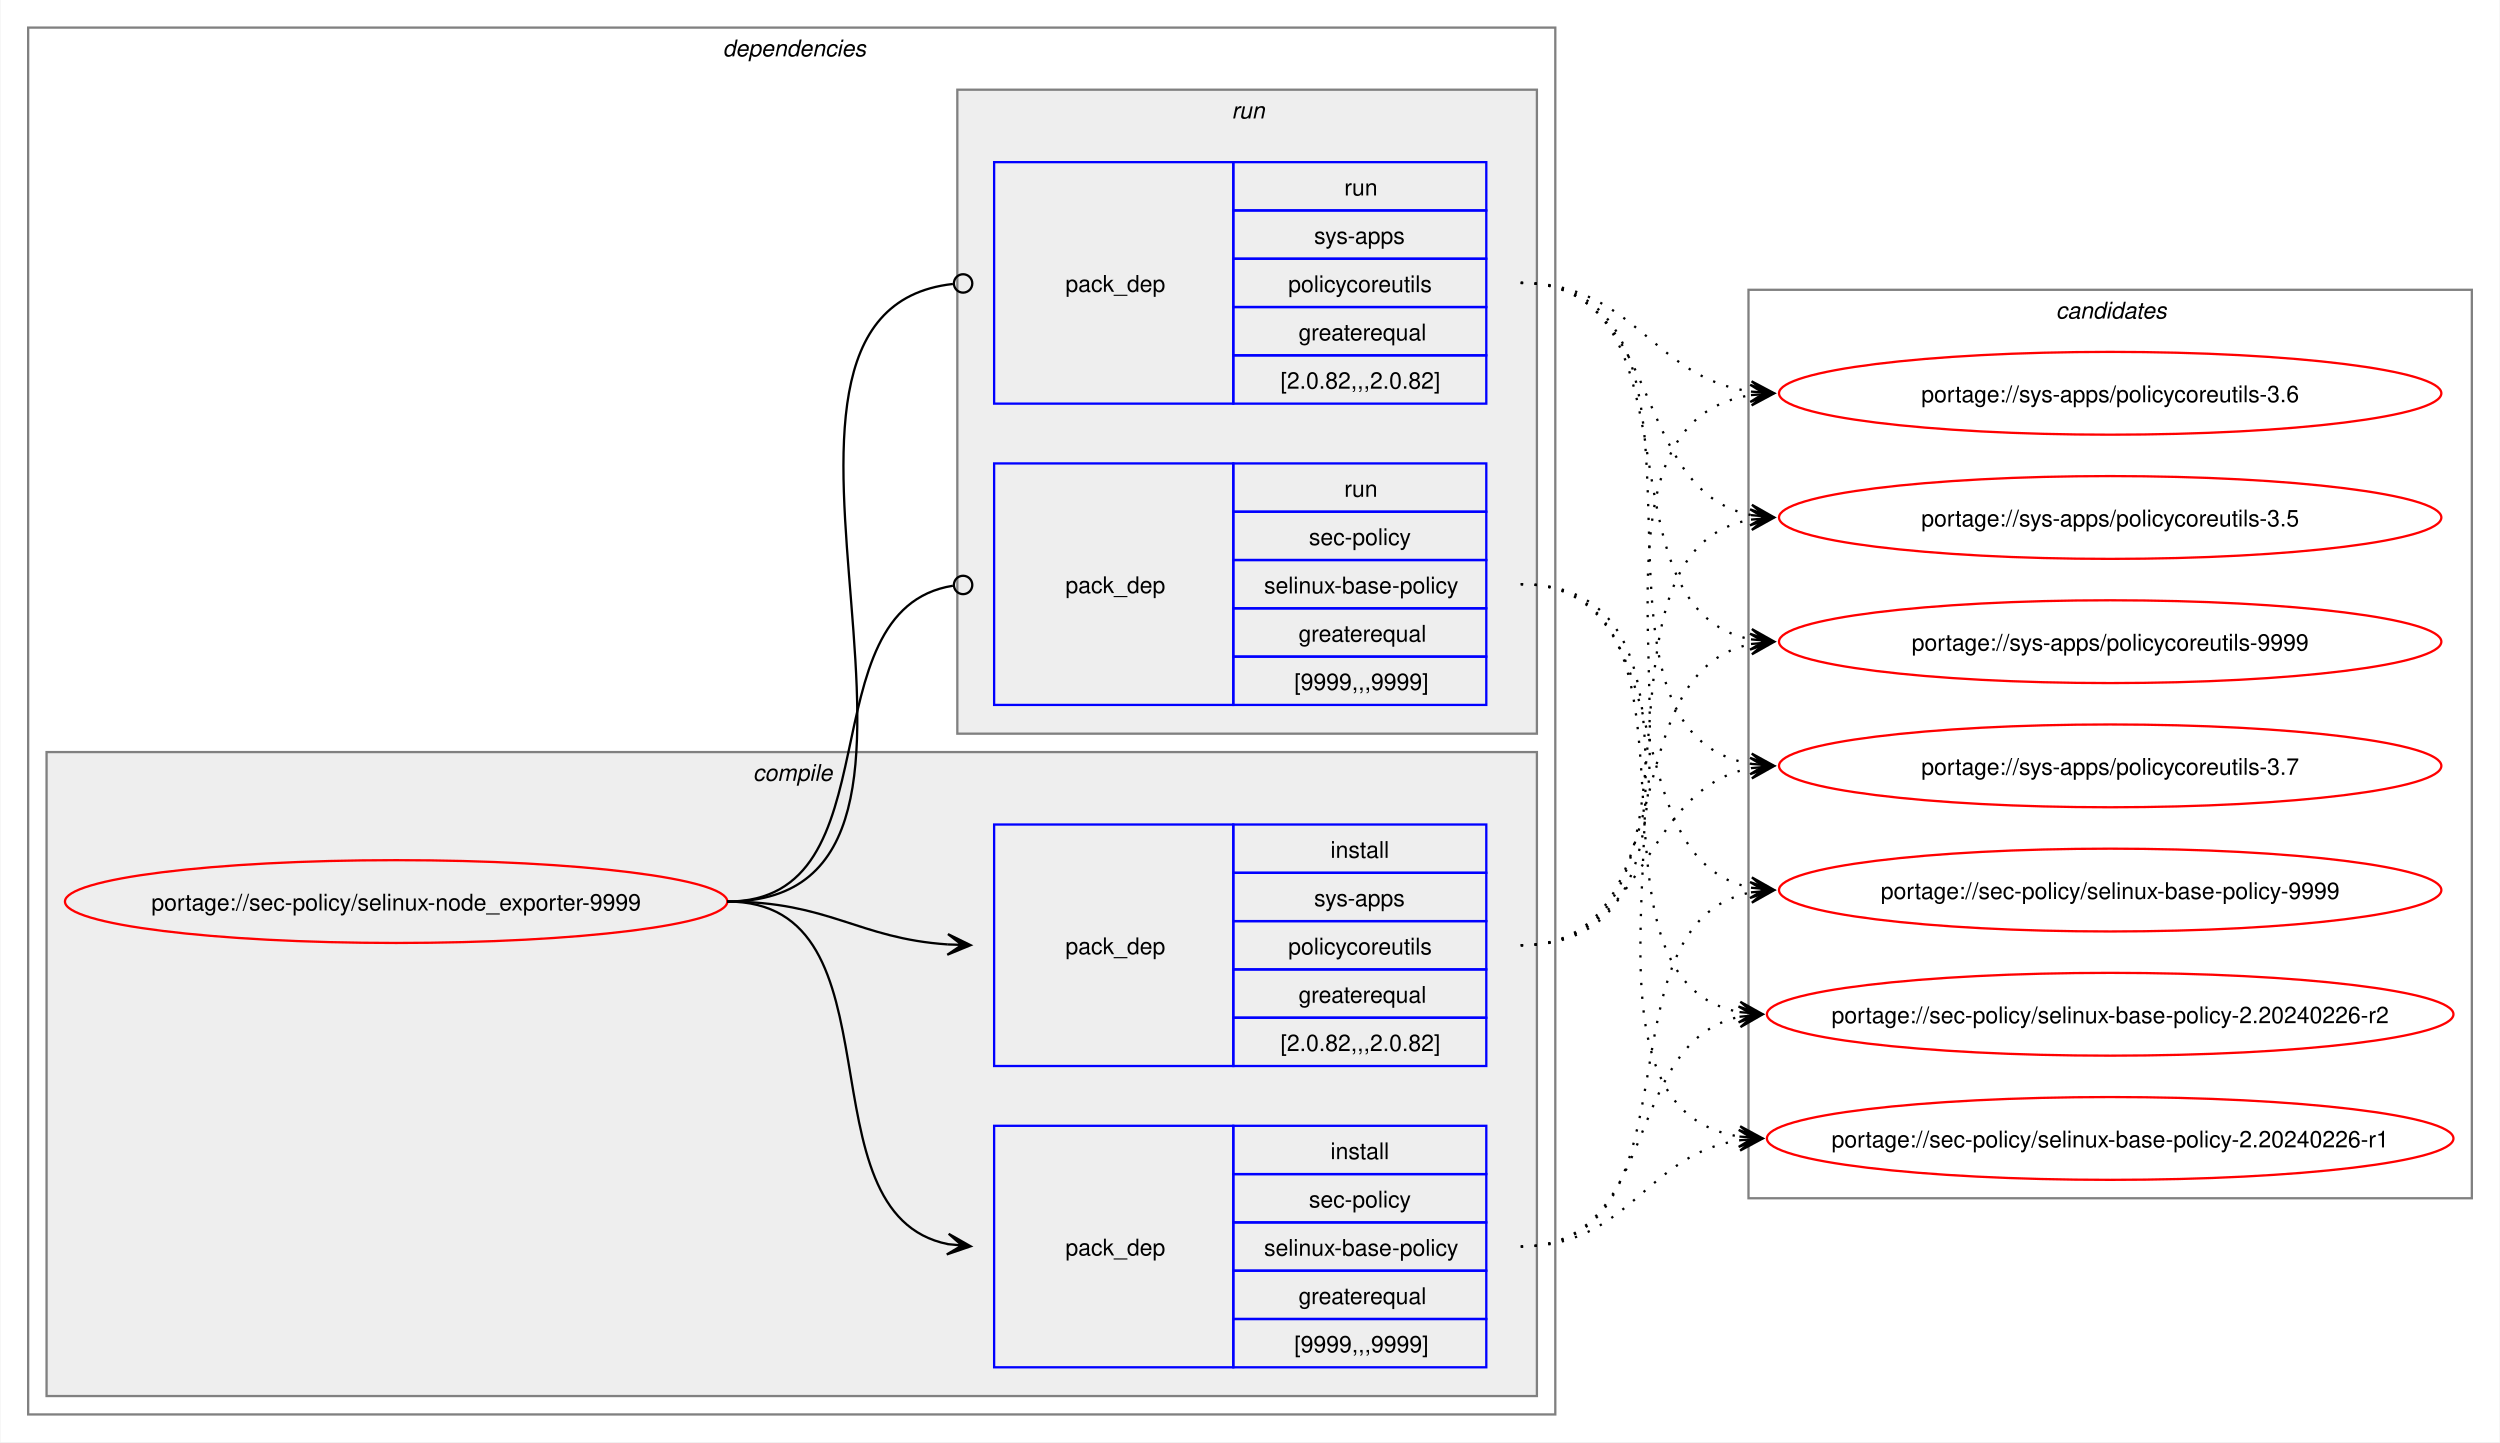
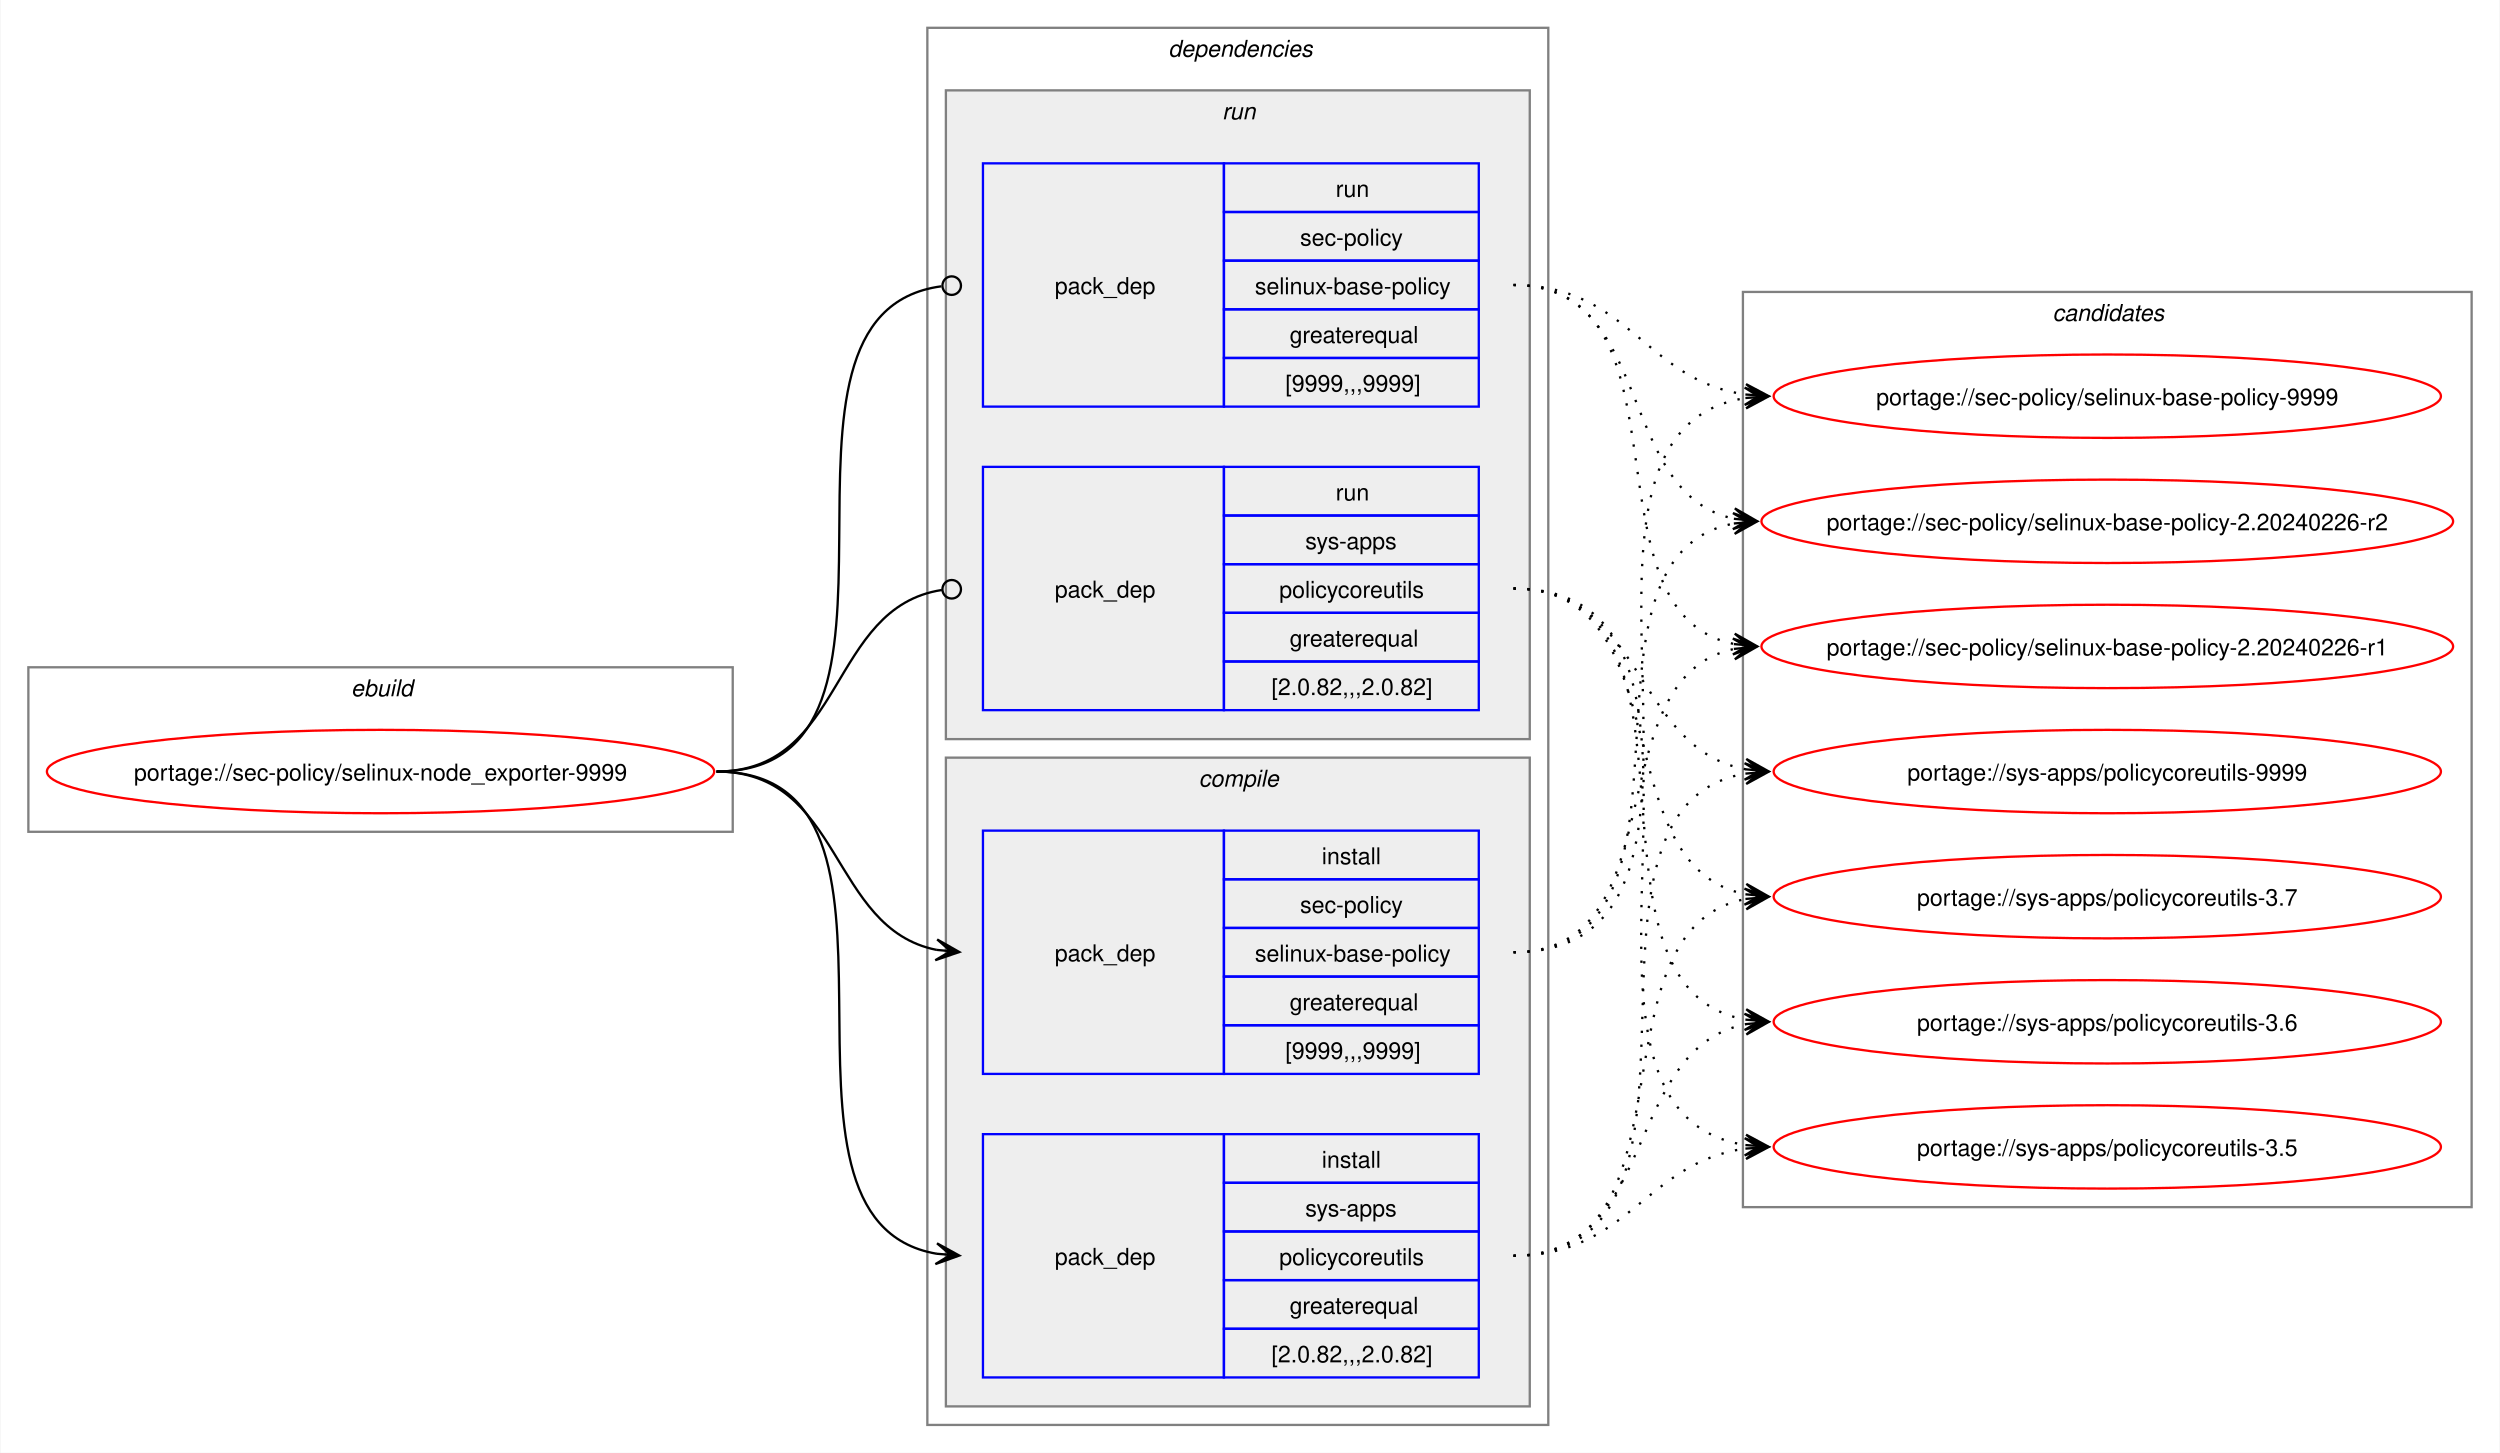
- <svg xmlns="http://www.w3.org/2000/svg" xmlns:xlink="http://www.w3.org/1999/xlink" width="1087pt" height="627pt" viewBox="0.00 0.00 1086.51 627.00">
+ <svg xmlns="http://www.w3.org/2000/svg" xmlns:xlink="http://www.w3.org/1999/xlink" width="1079pt" height="627pt" viewBox="0.00 0.00 1078.51 627.00">
  <g id="graph0" class="graph" transform="scale(1 1) rotate(0) translate(4 623)">
-     <polygon fill="white" stroke="none" points="-4,4 -4,-623 1082.51,-623 1082.51,4 -4,4" />
+     <polygon fill="white" stroke="none" points="-4,4 -4,-623 1074.51,-623 1074.51,4 -4,4" />
+     <g id="clust1" class="cluster">
+       <polygon fill="none" stroke="gray" points="8,-264 8,-335 312,-335 312,-264 8,-264" />
+       <text text-anchor="start" x="147.25" y="-322.5" font-family="Helvetica,sans-Serif" font-style="italic" font-size="10.00">ebuild</text>
+     </g>
    <g id="clust2" class="cluster">
-       <polygon fill="none" stroke="gray" points="8,-8 8,-611 672,-611 672,-8 8,-8" />
-       <text text-anchor="start" x="310" y="-598.5" font-family="Helvetica,sans-Serif" font-style="italic" font-size="10.00">dependencies</text>
+       <polygon fill="none" stroke="gray" points="396,-8 396,-611 664,-611 664,-8 396,-8" />
+       <text text-anchor="start" x="500" y="-598.5" font-family="Helvetica,sans-Serif" font-style="italic" font-size="10.00">dependencies</text>
+     </g>
+     <g id="clust7" class="cluster">
+       <polygon fill="#eeeeee" stroke="gray" points="404,-304 404,-584 656,-584 656,-304 404,-304" />
+       <text text-anchor="start" x="523.25" y="-571.5" font-family="Helvetica,sans-Serif" font-style="italic" font-size="10.00">run</text>
    </g>
    <g id="clust3" class="cluster">
-       <polygon fill="#eeeeee" stroke="gray" points="16,-16 16,-296 664,-296 664,-16 16,-16" />
-       <text text-anchor="start" x="323.12" y="-283.5" font-family="Helvetica,sans-Serif" font-style="italic" font-size="10.00">compile</text>
-     </g>
-     <g id="clust7" class="cluster">
-       <polygon fill="#eeeeee" stroke="gray" points="412,-304 412,-584 664,-584 664,-304 412,-304" />
-       <text text-anchor="start" x="531.25" y="-571.5" font-family="Helvetica,sans-Serif" font-style="italic" font-size="10.00">run</text>
+       <polygon fill="#eeeeee" stroke="gray" points="404,-16 404,-296 656,-296 656,-16 404,-16" />
+       <text text-anchor="start" x="513.12" y="-283.5" font-family="Helvetica,sans-Serif" font-style="italic" font-size="10.00">compile</text>
    </g>
    <g id="clust10" class="cluster">
-       <polygon fill="none" stroke="gray" points="756,-102 756,-497 1070.51,-497 1070.51,-102 756,-102" />
-       <text text-anchor="start" x="889.63" y="-484.5" font-family="Helvetica,sans-Serif" font-style="italic" font-size="10.00">candidates</text>
+       <polygon fill="none" stroke="gray" points="748,-102 748,-497 1062.51,-497 1062.51,-102 748,-102" />
+       <text text-anchor="start" x="881.63" y="-484.5" font-family="Helvetica,sans-Serif" font-style="italic" font-size="10.00">candidates</text>
    </g>
    <g id="node1" class="node">
      <g id="a_node1">
        <a xlink:href="../sec-policy/selinux-node_exporter-9999.svg" xlink:title="portage://sec-policy/selinux-node_exporter-9999">
-           <ellipse fill="none" stroke="red" cx="168" cy="-231" rx="144" ry="18" />
-           <text text-anchor="middle" x="168" y="-227.12" font-family="Helvetica,sans-Serif" font-size="10.00">portage://sec-policy/selinux-node_exporter-9999</text>
+           <ellipse fill="none" stroke="red" cx="160" cy="-290" rx="144" ry="18" />
+           <text text-anchor="middle" x="160" y="-286.12" font-family="Helvetica,sans-Serif" font-size="10.00">portage://sec-policy/selinux-node_exporter-9999</text>
        </a>
      </g>
    </g>
    <g id="node2" class="node">
-       <polygon fill="none" stroke="blue" points="428,-28.5 428,-133.5 532,-133.5 532,-28.5 428,-28.5" />
-       <text text-anchor="start" x="459" y="-77.12" font-family="Helvetica,sans-Serif" font-size="10.00">pack_dep</text>
-       <polygon fill="none" stroke="blue" points="532,-112.5 532,-133.5 642,-133.5 642,-112.5 532,-112.5" />
-       <text text-anchor="start" x="574.25" y="-119" font-family="Helvetica,sans-Serif" font-size="10.00">install</text>
-       <polygon fill="none" stroke="blue" points="532,-91.5 532,-112.5 642,-112.5 642,-91.5 532,-91.5" />
-       <text text-anchor="start" x="564.87" y="-98" font-family="Helvetica,sans-Serif" font-size="10.00">sec-policy</text>
-       <polygon fill="none" stroke="blue" points="532,-70.5 532,-91.5 642,-91.5 642,-70.5 532,-70.5" />
-       <text text-anchor="start" x="545.37" y="-77" font-family="Helvetica,sans-Serif" font-size="10.00">selinux-base-policy</text>
-       <polygon fill="none" stroke="blue" points="532,-49.5 532,-70.5 642,-70.5 642,-49.5 532,-49.5" />
-       <text text-anchor="start" x="560.37" y="-56" font-family="Helvetica,sans-Serif" font-size="10.00">greaterequal</text>
-       <polygon fill="none" stroke="blue" points="532,-28.5 532,-49.5 642,-49.5 642,-28.5 532,-28.5" />
-       <text text-anchor="start" x="558.5" y="-35" font-family="Helvetica,sans-Serif" font-size="10.00">[9999,,,9999]</text>
+       <polygon fill="none" stroke="blue" points="420,-159.5 420,-264.5 524,-264.5 524,-159.5 420,-159.5" />
+       <text text-anchor="start" x="451" y="-208.12" font-family="Helvetica,sans-Serif" font-size="10.00">pack_dep</text>
+       <polygon fill="none" stroke="blue" points="524,-243.5 524,-264.5 634,-264.5 634,-243.5 524,-243.5" />
+       <text text-anchor="start" x="566.25" y="-250" font-family="Helvetica,sans-Serif" font-size="10.00">install</text>
+       <polygon fill="none" stroke="blue" points="524,-222.5 524,-243.5 634,-243.5 634,-222.5 524,-222.5" />
+       <text text-anchor="start" x="556.87" y="-229" font-family="Helvetica,sans-Serif" font-size="10.00">sec-policy</text>
+       <polygon fill="none" stroke="blue" points="524,-201.5 524,-222.5 634,-222.5 634,-201.5 524,-201.5" />
+       <text text-anchor="start" x="537.37" y="-208" font-family="Helvetica,sans-Serif" font-size="10.00">selinux-base-policy</text>
+       <polygon fill="none" stroke="blue" points="524,-180.5 524,-201.5 634,-201.5 634,-180.5 524,-180.5" />
+       <text text-anchor="start" x="552.37" y="-187" font-family="Helvetica,sans-Serif" font-size="10.00">greaterequal</text>
+       <polygon fill="none" stroke="blue" points="524,-159.5 524,-180.5 634,-180.5 634,-159.5 524,-159.5" />
+       <text text-anchor="start" x="550.5" y="-166" font-family="Helvetica,sans-Serif" font-size="10.00">[9999,,,9999]</text>
    </g>
    <g id="edge1" class="edge">
-       <path fill="none" stroke="black" d="M312,-231C389.89,-231 342.32,-95.29 407.96,-82.04" />
-       <polygon fill="black" stroke="black" points="417.79,-81.11 408.25,-86.53 414.02,-81.47 407.83,-82.05 407.83,-82.05 407.83,-82.05 414.02,-81.47 407.41,-77.57 417.79,-81.11" />
+       <path fill="none" stroke="black" d="M305,-290C359.49,-290 353.69,-222.3 399.93,-213.04" />
+       <polygon fill="black" stroke="black" points="409.79,-212.11 400.25,-217.53 406.02,-212.47 399.83,-213.05 399.83,-213.05 399.83,-213.05 406.02,-212.47 399.41,-208.57 409.79,-212.11" />
    </g>
    <g id="node3" class="node">
-       <polygon fill="none" stroke="blue" points="428,-159.5 428,-264.5 532,-264.5 532,-159.5 428,-159.5" />
-       <text text-anchor="start" x="459" y="-208.12" font-family="Helvetica,sans-Serif" font-size="10.00">pack_dep</text>
-       <polygon fill="none" stroke="blue" points="532,-243.5 532,-264.5 642,-264.5 642,-243.5 532,-243.5" />
-       <text text-anchor="start" x="574.25" y="-250" font-family="Helvetica,sans-Serif" font-size="10.00">install</text>
-       <polygon fill="none" stroke="blue" points="532,-222.5 532,-243.5 642,-243.5 642,-222.5 532,-222.5" />
-       <text text-anchor="start" x="567.12" y="-229" font-family="Helvetica,sans-Serif" font-size="10.00">sys-apps</text>
-       <polygon fill="none" stroke="blue" points="532,-201.5 532,-222.5 642,-222.5 642,-201.5 532,-201.5" />
-       <text text-anchor="start" x="555.87" y="-208" font-family="Helvetica,sans-Serif" font-size="10.00">policycoreutils</text>
-       <polygon fill="none" stroke="blue" points="532,-180.5 532,-201.5 642,-201.5 642,-180.5 532,-180.5" />
-       <text text-anchor="start" x="560.37" y="-187" font-family="Helvetica,sans-Serif" font-size="10.00">greaterequal</text>
-       <polygon fill="none" stroke="blue" points="532,-159.5 532,-180.5 642,-180.5 642,-159.5 532,-159.5" />
-       <text text-anchor="start" x="552.5" y="-166" font-family="Helvetica,sans-Serif" font-size="10.00">[2.0.82,,,2.0.82]</text>
+       <polygon fill="none" stroke="blue" points="420,-28.5 420,-133.5 524,-133.5 524,-28.5 420,-28.5" />
+       <text text-anchor="start" x="451" y="-77.12" font-family="Helvetica,sans-Serif" font-size="10.00">pack_dep</text>
+       <polygon fill="none" stroke="blue" points="524,-112.5 524,-133.5 634,-133.5 634,-112.5 524,-112.5" />
+       <text text-anchor="start" x="566.25" y="-119" font-family="Helvetica,sans-Serif" font-size="10.00">install</text>
+       <polygon fill="none" stroke="blue" points="524,-91.5 524,-112.5 634,-112.5 634,-91.5 524,-91.5" />
+       <text text-anchor="start" x="559.12" y="-98" font-family="Helvetica,sans-Serif" font-size="10.00">sys-apps</text>
+       <polygon fill="none" stroke="blue" points="524,-70.5 524,-91.5 634,-91.5 634,-70.5 524,-70.5" />
+       <text text-anchor="start" x="547.87" y="-77" font-family="Helvetica,sans-Serif" font-size="10.00">policycoreutils</text>
+       <polygon fill="none" stroke="blue" points="524,-49.5 524,-70.5 634,-70.5 634,-49.5 524,-49.5" />
+       <text text-anchor="start" x="552.37" y="-56" font-family="Helvetica,sans-Serif" font-size="10.00">greaterequal</text>
+       <polygon fill="none" stroke="blue" points="524,-28.5 524,-49.5 634,-49.5 634,-28.5 524,-28.5" />
+       <text text-anchor="start" x="544.5" y="-35" font-family="Helvetica,sans-Serif" font-size="10.00">[2.0.82,,,2.0.82]</text>
    </g>
    <g id="edge2" class="edge">
-       <path fill="none" stroke="black" d="M312,-231C356.34,-231 368.74,-214.99 407.84,-212.36" />
-       <polygon fill="black" stroke="black" points="417.78,-212.04 407.93,-216.86 414,-212.16 407.79,-212.36 407.79,-212.36 407.79,-212.36 414,-212.16 407.64,-207.87 417.78,-212.04" />
+       <path fill="none" stroke="black" d="M305,-290C405.19,-290 314.34,-96.62 399.98,-81.89" />
+       <polygon fill="black" stroke="black" points="409.79,-81.1 400.18,-86.38 406.02,-81.4 399.82,-81.9 399.82,-81.9 399.82,-81.9 406.02,-81.4 399.46,-77.41 409.79,-81.1" />
    </g>
    <g id="node4" class="node">
-       <polygon fill="none" stroke="blue" points="428,-316.5 428,-421.5 532,-421.5 532,-316.5 428,-316.5" />
-       <text text-anchor="start" x="459" y="-365.12" font-family="Helvetica,sans-Serif" font-size="10.00">pack_dep</text>
-       <polygon fill="none" stroke="blue" points="532,-400.5 532,-421.5 642,-421.5 642,-400.5 532,-400.5" />
-       <text text-anchor="start" x="580.25" y="-407" font-family="Helvetica,sans-Serif" font-size="10.00">run</text>
-       <polygon fill="none" stroke="blue" points="532,-379.5 532,-400.5 642,-400.5 642,-379.5 532,-379.5" />
-       <text text-anchor="start" x="564.87" y="-386" font-family="Helvetica,sans-Serif" font-size="10.00">sec-policy</text>
-       <polygon fill="none" stroke="blue" points="532,-358.5 532,-379.5 642,-379.5 642,-358.5 532,-358.5" />
-       <text text-anchor="start" x="545.37" y="-365" font-family="Helvetica,sans-Serif" font-size="10.00">selinux-base-policy</text>
-       <polygon fill="none" stroke="blue" points="532,-337.5 532,-358.5 642,-358.5 642,-337.5 532,-337.5" />
-       <text text-anchor="start" x="560.37" y="-344" font-family="Helvetica,sans-Serif" font-size="10.00">greaterequal</text>
-       <polygon fill="none" stroke="blue" points="532,-316.5 532,-337.5 642,-337.5 642,-316.5 532,-316.5" />
-       <text text-anchor="start" x="558.5" y="-323" font-family="Helvetica,sans-Serif" font-size="10.00">[9999,,,9999]</text>
+       <polygon fill="none" stroke="blue" points="420,-447.5 420,-552.5 524,-552.5 524,-447.5 420,-447.5" />
+       <text text-anchor="start" x="451" y="-496.12" font-family="Helvetica,sans-Serif" font-size="10.00">pack_dep</text>
+       <polygon fill="none" stroke="blue" points="524,-531.5 524,-552.5 634,-552.5 634,-531.5 524,-531.5" />
+       <text text-anchor="start" x="572.25" y="-538" font-family="Helvetica,sans-Serif" font-size="10.00">run</text>
+       <polygon fill="none" stroke="blue" points="524,-510.5 524,-531.5 634,-531.5 634,-510.5 524,-510.5" />
+       <text text-anchor="start" x="556.87" y="-517" font-family="Helvetica,sans-Serif" font-size="10.00">sec-policy</text>
+       <polygon fill="none" stroke="blue" points="524,-489.5 524,-510.5 634,-510.5 634,-489.5 524,-489.5" />
+       <text text-anchor="start" x="537.37" y="-496" font-family="Helvetica,sans-Serif" font-size="10.00">selinux-base-policy</text>
+       <polygon fill="none" stroke="blue" points="524,-468.5 524,-489.5 634,-489.5 634,-468.5 524,-468.5" />
+       <text text-anchor="start" x="552.37" y="-475" font-family="Helvetica,sans-Serif" font-size="10.00">greaterequal</text>
+       <polygon fill="none" stroke="blue" points="524,-447.5 524,-468.5 634,-468.5 634,-447.5 524,-447.5" />
+       <text text-anchor="start" x="550.5" y="-454" font-family="Helvetica,sans-Serif" font-size="10.00">[9999,,,9999]</text>
    </g>
    <g id="edge3" class="edge">
-       <path fill="none" stroke="black" d="M312,-231C386.43,-231 345.13,-357.91 410.07,-368.32" />
-       <ellipse fill="none" stroke="black" cx="414.51" cy="-368.66" rx="4" ry="4" />
+       <path fill="none" stroke="black" d="M305,-290C406.38,-290 312.5,-487.48 402.06,-499.43" />
+       <ellipse fill="none" stroke="black" cx="406.51" cy="-499.72" rx="4" ry="4" />
    </g>
    <g id="node5" class="node">
-       <polygon fill="none" stroke="blue" points="428,-447.5 428,-552.5 532,-552.5 532,-447.5 428,-447.5" />
-       <text text-anchor="start" x="459" y="-496.12" font-family="Helvetica,sans-Serif" font-size="10.00">pack_dep</text>
-       <polygon fill="none" stroke="blue" points="532,-531.5 532,-552.5 642,-552.5 642,-531.5 532,-531.5" />
-       <text text-anchor="start" x="580.25" y="-538" font-family="Helvetica,sans-Serif" font-size="10.00">run</text>
-       <polygon fill="none" stroke="blue" points="532,-510.5 532,-531.5 642,-531.5 642,-510.5 532,-510.5" />
-       <text text-anchor="start" x="567.12" y="-517" font-family="Helvetica,sans-Serif" font-size="10.00">sys-apps</text>
-       <polygon fill="none" stroke="blue" points="532,-489.5 532,-510.5 642,-510.5 642,-489.5 532,-489.5" />
-       <text text-anchor="start" x="555.87" y="-496" font-family="Helvetica,sans-Serif" font-size="10.00">policycoreutils</text>
-       <polygon fill="none" stroke="blue" points="532,-468.5 532,-489.5 642,-489.5 642,-468.5 532,-468.5" />
-       <text text-anchor="start" x="560.37" y="-475" font-family="Helvetica,sans-Serif" font-size="10.00">greaterequal</text>
-       <polygon fill="none" stroke="blue" points="532,-447.5 532,-468.5 642,-468.5 642,-447.5 532,-447.5" />
-       <text text-anchor="start" x="552.5" y="-454" font-family="Helvetica,sans-Serif" font-size="10.00">[2.0.82,,,2.0.82]</text>
+       <polygon fill="none" stroke="blue" points="420,-316.5 420,-421.5 524,-421.5 524,-316.5 420,-316.5" />
+       <text text-anchor="start" x="451" y="-365.12" font-family="Helvetica,sans-Serif" font-size="10.00">pack_dep</text>
+       <polygon fill="none" stroke="blue" points="524,-400.5 524,-421.5 634,-421.5 634,-400.5 524,-400.5" />
+       <text text-anchor="start" x="572.25" y="-407" font-family="Helvetica,sans-Serif" font-size="10.00">run</text>
+       <polygon fill="none" stroke="blue" points="524,-379.5 524,-400.5 634,-400.5 634,-379.5 524,-379.5" />
+       <text text-anchor="start" x="559.12" y="-386" font-family="Helvetica,sans-Serif" font-size="10.00">sys-apps</text>
+       <polygon fill="none" stroke="blue" points="524,-358.5 524,-379.5 634,-379.5 634,-358.5 524,-358.5" />
+       <text text-anchor="start" x="547.87" y="-365" font-family="Helvetica,sans-Serif" font-size="10.00">policycoreutils</text>
+       <polygon fill="none" stroke="blue" points="524,-337.5 524,-358.5 634,-358.5 634,-337.5 524,-337.5" />
+       <text text-anchor="start" x="552.37" y="-344" font-family="Helvetica,sans-Serif" font-size="10.00">greaterequal</text>
+       <polygon fill="none" stroke="blue" points="524,-316.5 524,-337.5 634,-337.5 634,-316.5 524,-316.5" />
+       <text text-anchor="start" x="544.5" y="-323" font-family="Helvetica,sans-Serif" font-size="10.00">[2.0.82,,,2.0.82]</text>
    </g>
    <g id="edge4" class="edge">
-       <path fill="none" stroke="black" d="M312,-231C437.53,-231 297.51,-487.03 410.07,-499.53" />
-       <ellipse fill="none" stroke="black" cx="414.51" cy="-499.76" rx="4" ry="4" />
+       <path fill="none" stroke="black" d="M305,-290C360.66,-290 353.26,-360.89 402.27,-368.36" />
+       <ellipse fill="none" stroke="black" cx="406.51" cy="-368.67" rx="4" ry="4" />
    </g>
    <g id="node6" class="node">
      <g id="a_node6">
        <a xlink:href="../sec-policy/selinux-base-policy-9999.svg" xlink:title="portage://sec-policy/selinux-base-policy-9999">
-           <ellipse fill="none" stroke="red" cx="913.26" cy="-236" rx="144" ry="18" />
-           <text text-anchor="middle" x="913.26" y="-232.12" font-family="Helvetica,sans-Serif" font-size="10.00">portage://sec-policy/selinux-base-policy-9999</text>
+           <ellipse fill="none" stroke="red" cx="905.26" cy="-452" rx="144" ry="18" />
+           <text text-anchor="middle" x="905.26" y="-448.12" font-family="Helvetica,sans-Serif" font-size="10.00">portage://sec-policy/selinux-base-policy-9999</text>
        </a>
      </g>
    </g>
    <g id="edge5" class="edge">
-       <path fill="none" stroke="black" stroke-dasharray="1,5" d="M657,-81C737.82,-81 688.61,-221.81 757.24,-235.01" />
-       <polygon fill="black" stroke="black" points="767.04,-235.89 756.68,-239.48 763.28,-235.55 757.08,-235 757.08,-235 757.08,-235 763.28,-235.55 757.48,-230.51 767.04,-235.89" />
+       <path fill="none" stroke="black" stroke-dasharray="1,5" d="M649,-212C762.67,-212 650.65,-436.33 749.33,-451.22" />
+       <polygon fill="black" stroke="black" points="759.04,-451.91 748.75,-455.69 755.27,-451.65 749.07,-451.21 749.07,-451.21 749.07,-451.21 755.27,-451.65 749.38,-446.72 759.04,-451.91" />
    </g>
    <g id="node7" class="node">
      <g id="a_node7">
        <a xlink:href="../sec-policy/selinux-base-policy-2.20240226-r2.svg" xlink:title="portage://sec-policy/selinux-base-policy-2.20240226-r2">
-           <ellipse fill="none" stroke="red" cx="913.26" cy="-182" rx="149.26" ry="18" />
-           <text text-anchor="middle" x="913.26" y="-178.12" font-family="Helvetica,sans-Serif" font-size="10.00">portage://sec-policy/selinux-base-policy-2.20240226-r2</text>
+           <ellipse fill="none" stroke="red" cx="905.26" cy="-398" rx="149.26" ry="18" />
+           <text text-anchor="middle" x="905.26" y="-394.12" font-family="Helvetica,sans-Serif" font-size="10.00">portage://sec-policy/selinux-base-policy-2.20240226-r2</text>
        </a>
      </g>
    </g>
    <g id="edge6" class="edge">
-       <path fill="none" stroke="black" stroke-dasharray="1,5" d="M657,-81C718.21,-81 700.69,-170.14 752.36,-180.93" />
-       <polygon fill="black" stroke="black" points="762.04,-181.88 751.65,-185.39 758.28,-181.51 752.09,-180.91 752.09,-180.91 752.09,-180.91 758.28,-181.51 752.53,-176.43 762.04,-181.88" />
+       <path fill="none" stroke="black" stroke-dasharray="1,5" d="M649,-212C740.3,-212 666.65,-383.06 744.42,-397.09" />
+       <polygon fill="black" stroke="black" points="754.04,-397.9 743.7,-401.54 750.27,-397.58 744.08,-397.06 744.08,-397.06 744.08,-397.06 750.27,-397.58 744.45,-392.57 754.04,-397.9" />
    </g>
    <g id="node8" class="node">
      <g id="a_node8">
        <a xlink:href="../sec-policy/selinux-base-policy-2.20240226-r1.svg" xlink:title="portage://sec-policy/selinux-base-policy-2.20240226-r1">
-           <ellipse fill="none" stroke="red" cx="913.26" cy="-128" rx="149.26" ry="18" />
-           <text text-anchor="middle" x="913.26" y="-124.12" font-family="Helvetica,sans-Serif" font-size="10.00">portage://sec-policy/selinux-base-policy-2.20240226-r1</text>
+           <ellipse fill="none" stroke="red" cx="905.26" cy="-344" rx="149.26" ry="18" />
+           <text text-anchor="middle" x="905.26" y="-340.12" font-family="Helvetica,sans-Serif" font-size="10.00">portage://sec-policy/selinux-base-policy-2.20240226-r1</text>
        </a>
      </g>
    </g>
    <g id="edge7" class="edge">
-       <path fill="none" stroke="black" stroke-dasharray="1,5" d="M657,-81C704.7,-81 710.88,-121.11 752.26,-127.22" />
-       <polygon fill="black" stroke="black" points="762.04,-127.91 751.75,-131.7 758.27,-127.65 752.06,-127.21 752.06,-127.21 752.06,-127.21 758.27,-127.65 752.38,-122.72 762.04,-127.91" />
+       <path fill="none" stroke="black" stroke-dasharray="1,5" d="M649,-212C720.34,-212 684.29,-330.45 744.3,-342.94" />
+       <polygon fill="black" stroke="black" points="754.04,-343.88 743.65,-347.4 750.28,-343.52 744.09,-342.92 744.09,-342.92 744.09,-342.92 750.28,-343.52 744.52,-338.44 754.04,-343.88" />
    </g>
    <g id="node9" class="node">
      <g id="a_node9">
        <a xlink:href="../sys-apps/policycoreutils-9999.svg" xlink:title="portage://sys-apps/policycoreutils-9999">
-           <ellipse fill="none" stroke="red" cx="913.26" cy="-344" rx="144" ry="18" />
-           <text text-anchor="middle" x="913.26" y="-340.12" font-family="Helvetica,sans-Serif" font-size="10.00">portage://sys-apps/policycoreutils-9999</text>
+           <ellipse fill="none" stroke="red" cx="905.26" cy="-290" rx="144" ry="18" />
+           <text text-anchor="middle" x="905.26" y="-286.12" font-family="Helvetica,sans-Serif" font-size="10.00">portage://sys-apps/policycoreutils-9999</text>
        </a>
      </g>
    </g>
    <g id="edge8" class="edge">
-       <path fill="none" stroke="black" stroke-dasharray="1,5" d="M657,-212C729.83,-212 695.51,-330.93 757.46,-343.01" />
-       <polygon fill="black" stroke="black" points="767.04,-343.89 756.67,-347.46 763.28,-343.55 757.08,-342.98 757.08,-342.98 757.08,-342.98 763.28,-343.55 757.49,-338.5 767.04,-343.89" />
+       <path fill="none" stroke="black" stroke-dasharray="1,5" d="M649,-81C750.22,-81 662.29,-274.38 749.1,-289.11" />
+       <polygon fill="black" stroke="black" points="759.04,-289.9 748.72,-293.6 755.27,-289.6 749.07,-289.11 749.07,-289.11 749.07,-289.11 755.27,-289.6 749.43,-284.63 759.04,-289.9" />
    </g>
    <g id="node10" class="node">
      <g id="a_node10">
        <a xlink:href="../sys-apps/policycoreutils-3.7.svg" xlink:title="portage://sys-apps/policycoreutils-3.7">
-           <ellipse fill="none" stroke="red" cx="913.26" cy="-290" rx="144" ry="18" />
-           <text text-anchor="middle" x="913.26" y="-286.12" font-family="Helvetica,sans-Serif" font-size="10.00">portage://sys-apps/policycoreutils-3.7</text>
+           <ellipse fill="none" stroke="red" cx="905.26" cy="-236" rx="144" ry="18" />
+           <text text-anchor="middle" x="905.26" y="-232.12" font-family="Helvetica,sans-Serif" font-size="10.00">portage://sys-apps/policycoreutils-3.7</text>
        </a>
      </g>
    </g>
    <g id="edge9" class="edge">
-       <path fill="none" stroke="black" stroke-dasharray="1,5" d="M657,-212C713.38,-212 708.82,-279.98 757.11,-289.01" />
-       <polygon fill="black" stroke="black" points="767.04,-289.89 756.68,-293.49 763.27,-289.56 757.08,-289.01 757.08,-289.01 757.08,-289.01 763.27,-289.56 757.48,-284.53 767.04,-289.89" />
+       <path fill="none" stroke="black" stroke-dasharray="1,5" d="M649,-81C729.82,-81 680.61,-221.81 749.24,-235.01" />
+       <polygon fill="black" stroke="black" points="759.04,-235.89 748.68,-239.48 755.28,-235.55 749.08,-235 749.08,-235 749.08,-235 755.28,-235.55 749.48,-230.51 759.04,-235.89" />
    </g>
    <g id="node11" class="node">
      <g id="a_node11">
        <a xlink:href="../sys-apps/policycoreutils-3.6.svg" xlink:title="portage://sys-apps/policycoreutils-3.6">
-           <ellipse fill="none" stroke="red" cx="913.26" cy="-452" rx="144" ry="18" />
-           <text text-anchor="middle" x="913.26" y="-448.12" font-family="Helvetica,sans-Serif" font-size="10.00">portage://sys-apps/policycoreutils-3.6</text>
+           <ellipse fill="none" stroke="red" cx="905.26" cy="-182" rx="144" ry="18" />
+           <text text-anchor="middle" x="905.26" y="-178.12" font-family="Helvetica,sans-Serif" font-size="10.00">portage://sys-apps/policycoreutils-3.6</text>
        </a>
      </g>
    </g>
    <g id="edge10" class="edge">
-       <path fill="none" stroke="black" stroke-dasharray="1,5" d="M657,-212C770.67,-212 658.65,-436.33 757.33,-451.22" />
-       <polygon fill="black" stroke="black" points="767.04,-451.91 756.75,-455.69 763.27,-451.65 757.07,-451.21 757.07,-451.21 757.07,-451.21 763.27,-451.65 757.38,-446.72 767.04,-451.91" />
+       <path fill="none" stroke="black" stroke-dasharray="1,5" d="M649,-81C711.87,-81 695.78,-170.51 749.4,-181" />
+       <polygon fill="black" stroke="black" points="759.04,-181.89 748.67,-185.45 755.28,-181.54 749.08,-180.97 749.08,-180.97 749.08,-180.97 755.28,-181.54 749.5,-176.49 759.04,-181.89" />
    </g>
    <g id="node12" class="node">
      <g id="a_node12">
        <a xlink:href="../sys-apps/policycoreutils-3.5.svg" xlink:title="portage://sys-apps/policycoreutils-3.5">
-           <ellipse fill="none" stroke="red" cx="913.26" cy="-398" rx="144" ry="18" />
-           <text text-anchor="middle" x="913.26" y="-394.12" font-family="Helvetica,sans-Serif" font-size="10.00">portage://sys-apps/policycoreutils-3.5</text>
+           <ellipse fill="none" stroke="red" cx="905.26" cy="-128" rx="144" ry="18" />
+           <text text-anchor="middle" x="905.26" y="-124.12" font-family="Helvetica,sans-Serif" font-size="10.00">portage://sys-apps/policycoreutils-3.5</text>
        </a>
      </g>
    </g>
    <g id="edge11" class="edge">
-       <path fill="none" stroke="black" stroke-dasharray="1,5" d="M657,-212C749.38,-212 678.31,-383.06 757.28,-397.09" />
-       <polygon fill="black" stroke="black" points="767.04,-397.9 756.7,-401.55 763.27,-397.59 757.08,-397.07 757.08,-397.07 757.08,-397.07 763.27,-397.59 757.45,-392.59 767.04,-397.9" />
+       <path fill="none" stroke="black" stroke-dasharray="1,5" d="M649,-81C698.69,-81 705.72,-121.28 749.09,-127.26" />
+       <polygon fill="black" stroke="black" points="759.04,-127.92 748.76,-131.75 755.27,-127.67 749.06,-127.26 749.06,-127.26 749.06,-127.26 755.27,-127.67 749.36,-122.77 759.04,-127.92" />
    </g>
    <g id="edge12" class="edge">
-       <path fill="none" stroke="black" stroke-dasharray="1,5" d="M657,-369C730.15,-369 695.24,-249.16 757.41,-236.99" />
-       <polygon fill="black" stroke="black" points="767.04,-236.11 757.49,-241.51 763.28,-236.46 757.08,-237.02 757.08,-237.02 757.08,-237.02 763.28,-236.46 756.67,-232.54 767.04,-236.11" />
+       <path fill="none" stroke="black" stroke-dasharray="1,5" d="M649,-500C698.96,-500 705.63,-458.69 749.33,-452.72" />
+       <polygon fill="black" stroke="black" points="759.04,-452.08 749.36,-457.22 755.27,-452.33 749.06,-452.73 749.06,-452.73 749.06,-452.73 755.27,-452.33 748.77,-448.24 759.04,-452.08" />
    </g>
    <g id="edge13" class="edge">
-       <path fill="none" stroke="black" stroke-dasharray="1,5" d="M657,-369C748.67,-369 674.33,-197.03 752.38,-182.92" />
-       <polygon fill="black" stroke="black" points="762.04,-182.1 752.46,-187.43 758.27,-182.42 752.08,-182.94 752.08,-182.94 752.08,-182.94 758.27,-182.42 751.7,-178.46 762.04,-182.1" />
+       <path fill="none" stroke="black" stroke-dasharray="1,5" d="M649,-500C710.5,-500 692.45,-409.98 744.32,-399.08" />
+       <polygon fill="black" stroke="black" points="754.04,-398.12 744.53,-403.58 750.28,-398.49 744.09,-399.1 744.09,-399.1 744.09,-399.1 750.28,-398.49 743.65,-394.62 754.04,-398.12" />
    </g>
    <g id="edge14" class="edge">
-       <path fill="none" stroke="black" stroke-dasharray="1,5" d="M657,-369C770.06,-369 654.65,-144.19 752.09,-128.83" />
-       <polygon fill="black" stroke="black" points="762.04,-128.09 752.4,-133.31 758.27,-128.37 752.07,-128.83 752.07,-128.83 752.07,-128.83 758.27,-128.37 751.74,-124.34 762.04,-128.09" />
+       <path fill="none" stroke="black" stroke-dasharray="1,5" d="M649,-500C728.96,-500 676.82,-358.28 744.39,-345" />
+       <polygon fill="black" stroke="black" points="754.04,-344.11 744.49,-349.51 750.28,-344.46 744.08,-345.02 744.08,-345.02 744.08,-345.02 750.28,-344.46 743.67,-340.54 754.04,-344.11" />
    </g>
    <g id="edge15" class="edge">
-       <path fill="none" stroke="black" stroke-dasharray="1,5" d="M657,-500C738.17,-500 688.32,-358.28 757.2,-345" />
-       <polygon fill="black" stroke="black" points="767.04,-344.11 757.49,-349.49 763.28,-344.45 757.08,-345.01 757.08,-345.01 757.08,-345.01 763.28,-344.45 756.68,-340.53 767.04,-344.11" />
+       <path fill="none" stroke="black" stroke-dasharray="1,5" d="M649,-369C705.74,-369 700.61,-299.86 749.37,-290.94" />
+       <polygon fill="black" stroke="black" points="759.04,-290.11 749.47,-295.45 755.27,-290.43 749.08,-290.97 749.08,-290.97 749.08,-290.97 755.27,-290.43 748.69,-286.48 759.04,-290.11" />
    </g>
    <g id="edge16" class="edge">
-       <path fill="none" stroke="black" stroke-dasharray="1,5" d="M657,-500C758.7,-500 669.77,-305.3 757.33,-290.85" />
-       <polygon fill="black" stroke="black" points="767.04,-290.09 757.42,-295.35 763.27,-290.39 757.07,-290.87 757.07,-290.87 757.07,-290.87 763.27,-290.39 756.72,-286.38 767.04,-290.09" />
+       <path fill="none" stroke="black" stroke-dasharray="1,5" d="M649,-369C722.15,-369 687.24,-249.16 749.41,-236.99" />
+       <polygon fill="black" stroke="black" points="759.04,-236.11 749.49,-241.51 755.28,-236.46 749.08,-237.02 749.08,-237.02 749.08,-237.02 755.28,-236.46 748.67,-232.54 759.04,-236.11" />
    </g>
    <g id="edge17" class="edge">
-       <path fill="none" stroke="black" stroke-dasharray="1,5" d="M657,-500C706.96,-500 713.63,-458.69 757.33,-452.72" />
-       <polygon fill="black" stroke="black" points="767.04,-452.08 757.36,-457.22 763.27,-452.33 757.06,-452.73 757.06,-452.73 757.06,-452.73 763.27,-452.33 756.77,-448.24 767.04,-452.08" />
+       <path fill="none" stroke="black" stroke-dasharray="1,5" d="M649,-369C741.74,-369 669.99,-197.03 749.23,-182.92" />
+       <polygon fill="black" stroke="black" points="759.04,-182.1 749.45,-187.42 755.27,-182.42 749.08,-182.93 749.08,-182.93 749.08,-182.93 755.27,-182.42 748.7,-178.45 759.04,-182.1" />
    </g>
    <g id="edge18" class="edge">
-       <path fill="none" stroke="black" stroke-dasharray="1,5" d="M657,-500C720.15,-500 703.55,-409.6 757.35,-399.01" />
-       <polygon fill="black" stroke="black" points="767.04,-398.11 757.5,-403.52 763.28,-398.46 757.08,-399.03 757.08,-399.03 757.08,-399.03 763.28,-398.46 756.67,-394.55 767.04,-398.11" />
+       <path fill="none" stroke="black" stroke-dasharray="1,5" d="M649,-369C763.06,-369 650.29,-143.74 749.29,-128.78" />
+       <polygon fill="black" stroke="black" points="759.04,-128.09 749.38,-133.28 755.27,-128.35 749.07,-128.8 749.07,-128.8 749.07,-128.8 755.27,-128.35 748.75,-124.31 759.04,-128.09" />
    </g>
  </g>
</svg>
